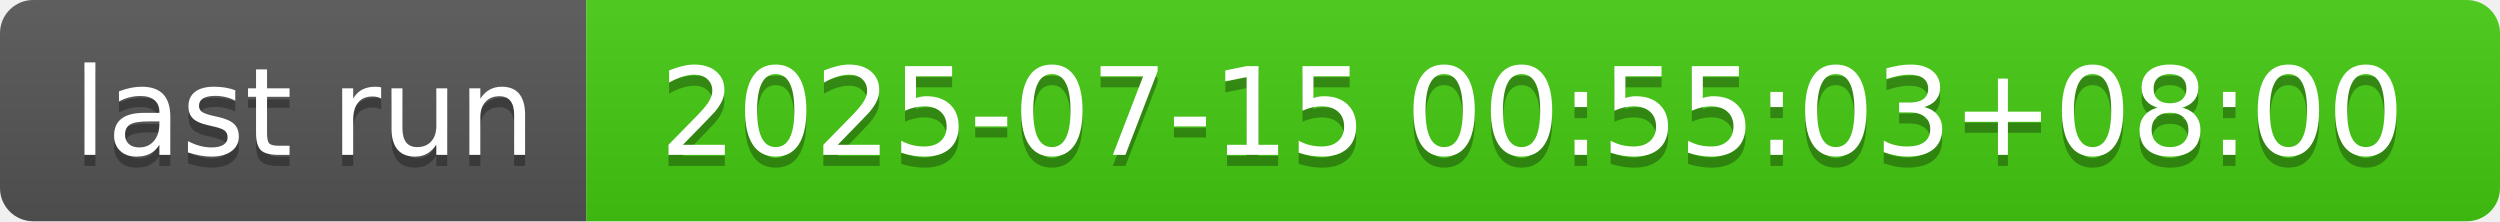
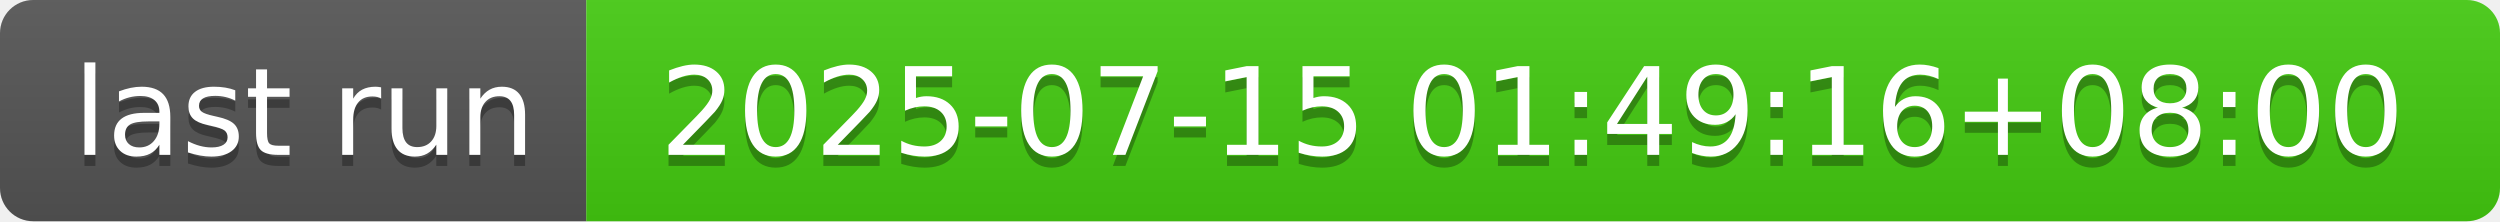
- <svg xmlns="http://www.w3.org/2000/svg" width="226" height="20" role="img" aria-label="last run: 2025-07-15 00:55:03+08:00">
+ <svg xmlns="http://www.w3.org/2000/svg" width="226" height="20" role="img" aria-label="last run: 2025-07-15 01:49:16+08:00">
  <linearGradient id="s" x2="0" y2="100%">
    <stop offset="0" stop-color="#bbb" stop-opacity=".1" />
    <stop offset="1" stop-opacity=".1" />
  </linearGradient>
  <clipPath id="r">
    <rect width="226" height="20" rx="3" fill="#fff" />
  </clipPath>
  <g clip-path="url(#r)">
    <rect width="53" height="20" fill="#555" />
    <rect x="53" width="173" height="20" fill="#4c1" />
    <rect width="226" height="20" fill="url(#s)" />
  </g>
  <g fill="#fff" text-anchor="middle" font-family="Verdana,Geneva,DejaVu Sans,sans-serif" text-rendering="geometricPrecision" font-size="110">
    <text aria-hidden="true" x="275" y="150" fill="#010101" fill-opacity=".3" transform="scale(.1)" textLength="430">last run</text>
    <text x="275" y="140" transform="scale(.1)" fill="#fff" textLength="430">last run</text>
-     <text aria-hidden="true" x="1385" y="150" fill="#010101" fill-opacity=".3" transform="scale(.1)" textLength="1630">2025-07-15 00:55:03+08:00</text>
-     <text x="1385" y="140" transform="scale(.1)" fill="#fff" textLength="1630">2025-07-15 00:55:03+08:00</text>
+     <text aria-hidden="true" x="1385" y="150" fill="#010101" fill-opacity=".3" transform="scale(.1)" textLength="1630">2025-07-15 01:49:16+08:00</text>
+     <text x="1385" y="140" transform="scale(.1)" fill="#fff" textLength="1630">2025-07-15 01:49:16+08:00</text>
  </g>
</svg>
